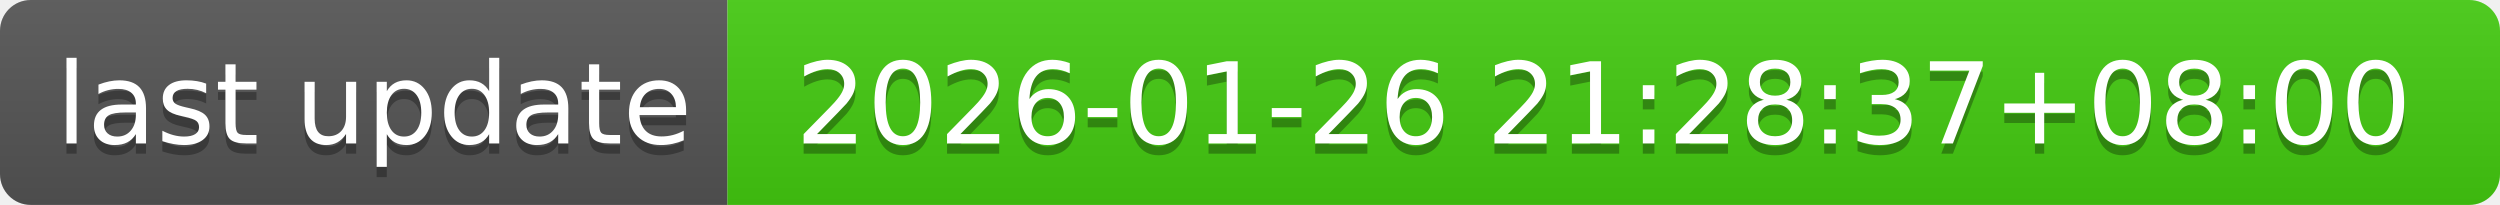
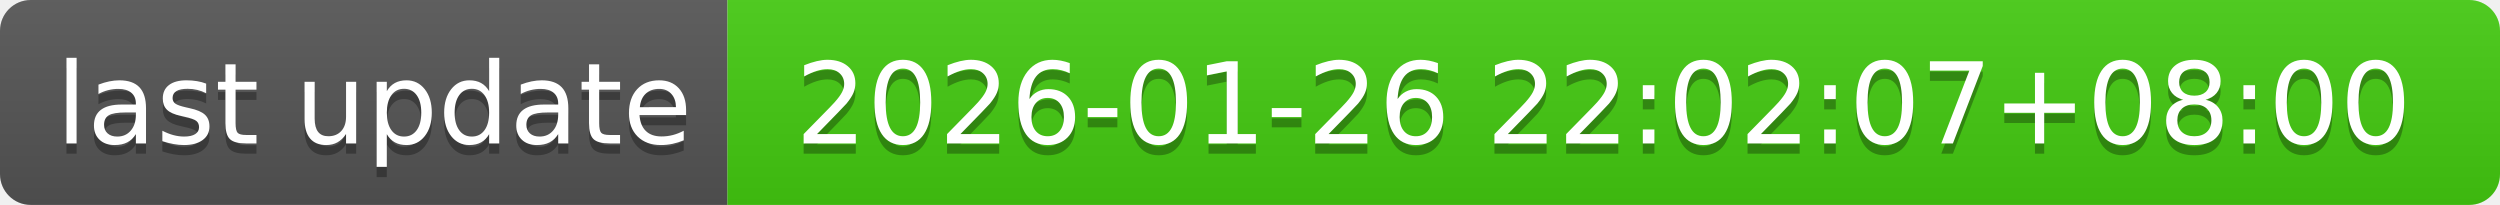
- <svg xmlns="http://www.w3.org/2000/svg" width="244" height="20" role="img" aria-label="last update: 2026-01-26 21:28:37+08:00">
+ <svg xmlns="http://www.w3.org/2000/svg" width="244" height="20" role="img" aria-label="last update: 2026-01-26 22:02:07+08:00">
  <linearGradient id="s" x2="0" y2="100%">
    <stop offset="0" stop-color="#bbb" stop-opacity=".1" />
    <stop offset="1" stop-opacity=".1" />
  </linearGradient>
  <clipPath id="r">
    <rect width="244" height="20" rx="3" fill="#fff" />
  </clipPath>
  <g clip-path="url(#r)">
    <rect width="71" height="20" fill="#555" />
    <rect x="71" width="173" height="20" fill="#4c1" />
    <rect width="244" height="20" fill="url(#s)" />
  </g>
  <g fill="#fff" text-anchor="middle" font-family="Verdana,Geneva,DejaVu Sans,sans-serif" text-rendering="geometricPrecision" font-size="110">
    <text aria-hidden="true" x="365" y="150" fill="#010101" fill-opacity=".3" transform="scale(.1)" textLength="610">last update</text>
    <text x="365" y="140" transform="scale(.1)" fill="#fff" textLength="610">last update</text>
-     <text aria-hidden="true" x="1565" y="150" fill="#010101" fill-opacity=".3" transform="scale(.1)" textLength="1630">2026-01-26 21:28:37+08:00</text>
-     <text x="1565" y="140" transform="scale(.1)" fill="#fff" textLength="1630">2026-01-26 21:28:37+08:00</text>
+     <text aria-hidden="true" x="1565" y="150" fill="#010101" fill-opacity=".3" transform="scale(.1)" textLength="1630">2026-01-26 22:02:07+08:00</text>
+     <text x="1565" y="140" transform="scale(.1)" fill="#fff" textLength="1630">2026-01-26 22:02:07+08:00</text>
  </g>
</svg>
